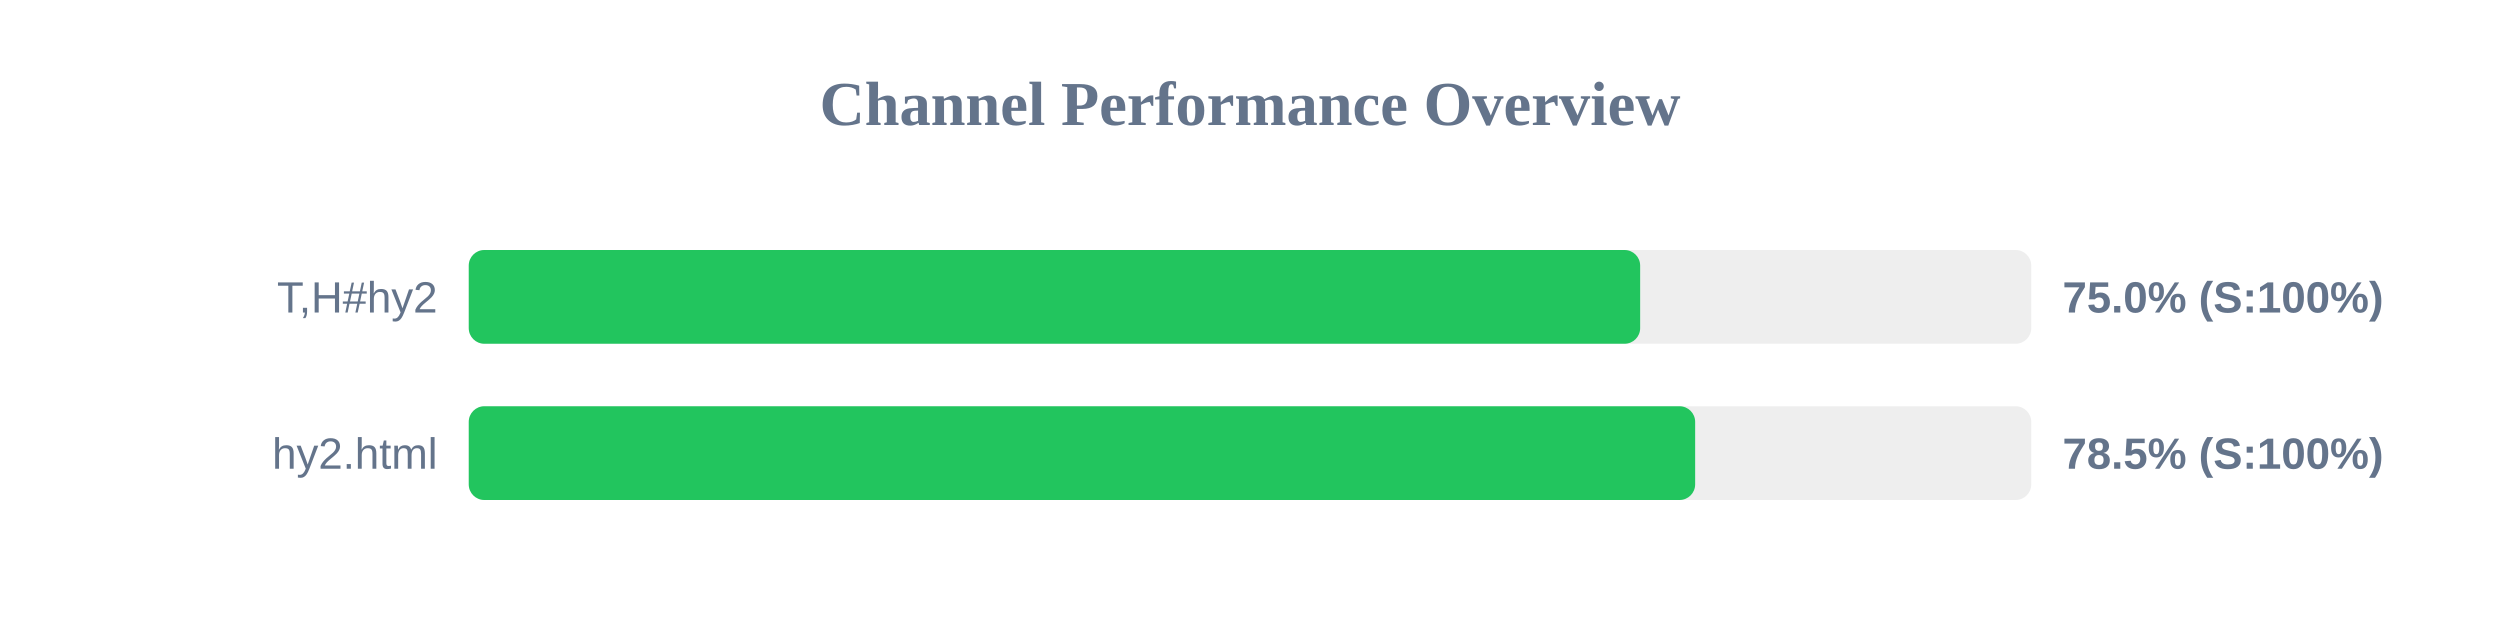
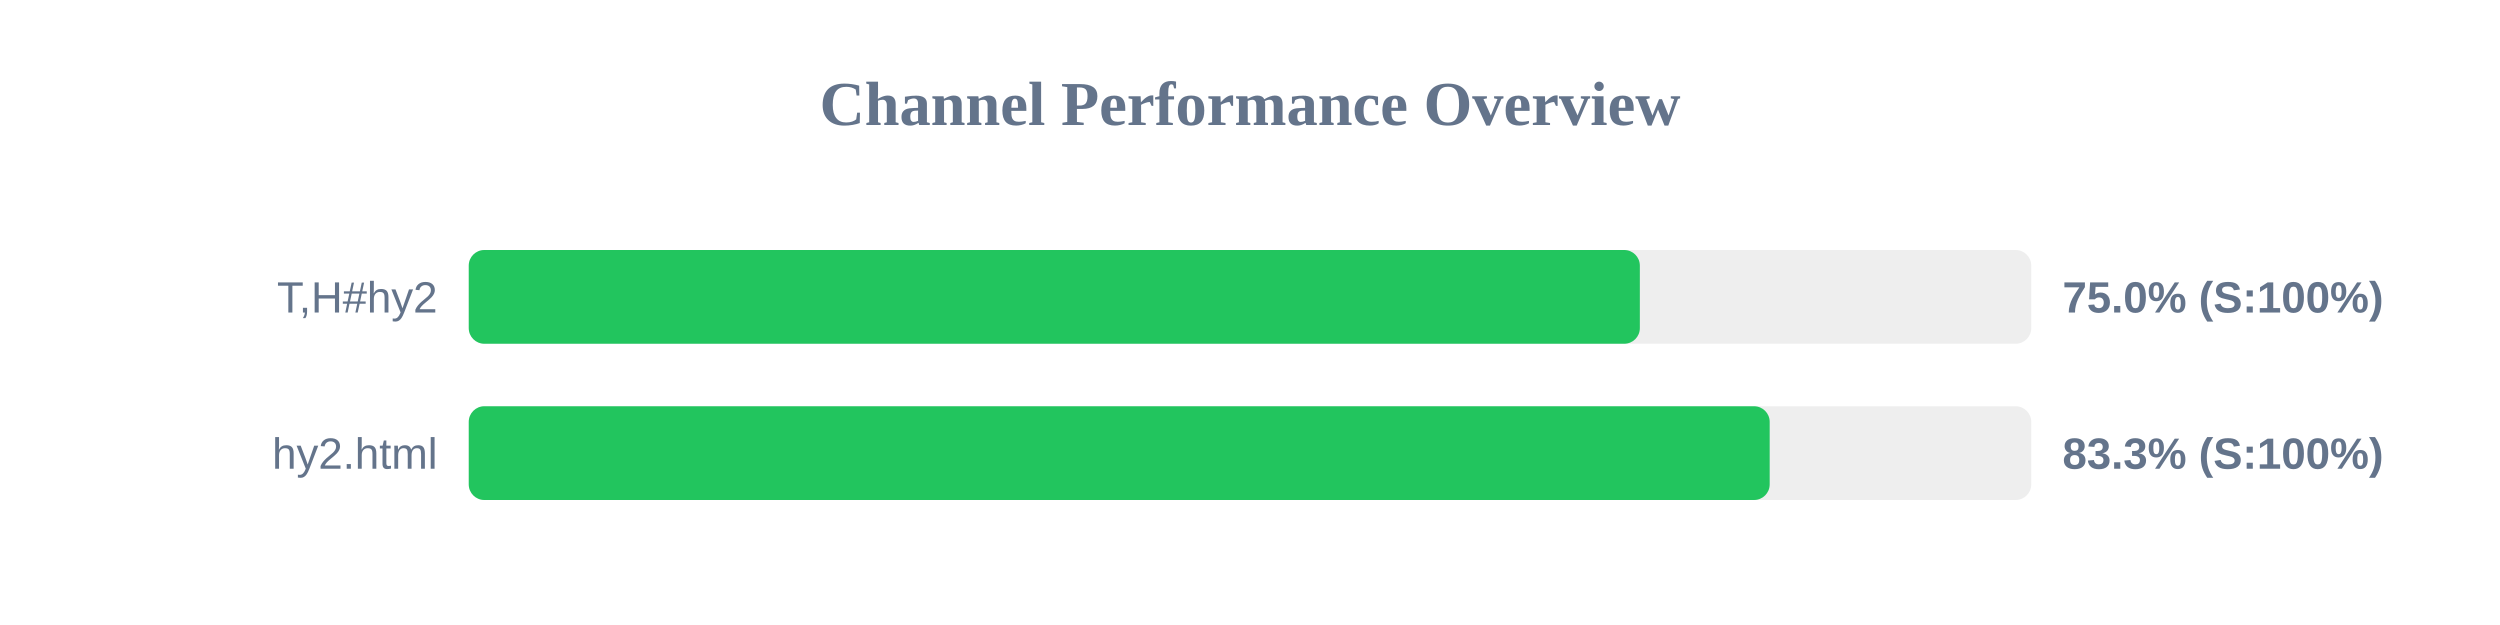
<svg xmlns="http://www.w3.org/2000/svg" width="800" height="200" version="1.1">
  <style>
        .row { font: 14px Arial; fill: #64748b; }
        .score { font: bold 14px Arial; fill: #64748b; }
    </style>
  <text x="400" y="40" text-anchor="middle" font-size="20px" font-weight="bold" fill="#64748b">Channel Performance Overview</text>
  <rect x="150" y="80" width="500" height="30" fill="#eee" rx="5" />
-   <rect x="150" y="80" width="374.85" height="30" fill="#22c55e" rx="5" />
+   <rect x="150" y="80" width="374.75" height="30" fill="#22c55e" rx="5" />
  <text x="140" y="100" text-anchor="end" class="row">T,H#hy2</text>
  <text x="660" y="100" text-anchor="start" class="score">75.0% (S:100%)</text>
  <rect x="150" y="130" width="500" height="30" fill="#eee" rx="5" />
-   <rect x="150" y="130" width="392.45" height="30" fill="#22c55e" rx="5" />
+   <rect x="150" y="130" width="416.3" height="30" fill="#22c55e" rx="5" />
  <text x="140" y="150" text-anchor="end" class="row">hy2.html</text>
-   <text x="660" y="150" text-anchor="start" class="score">78.5% (S:100%)</text>
+   <text x="660" y="150" text-anchor="start" class="score">83.3% (S:100%)</text>
</svg>
